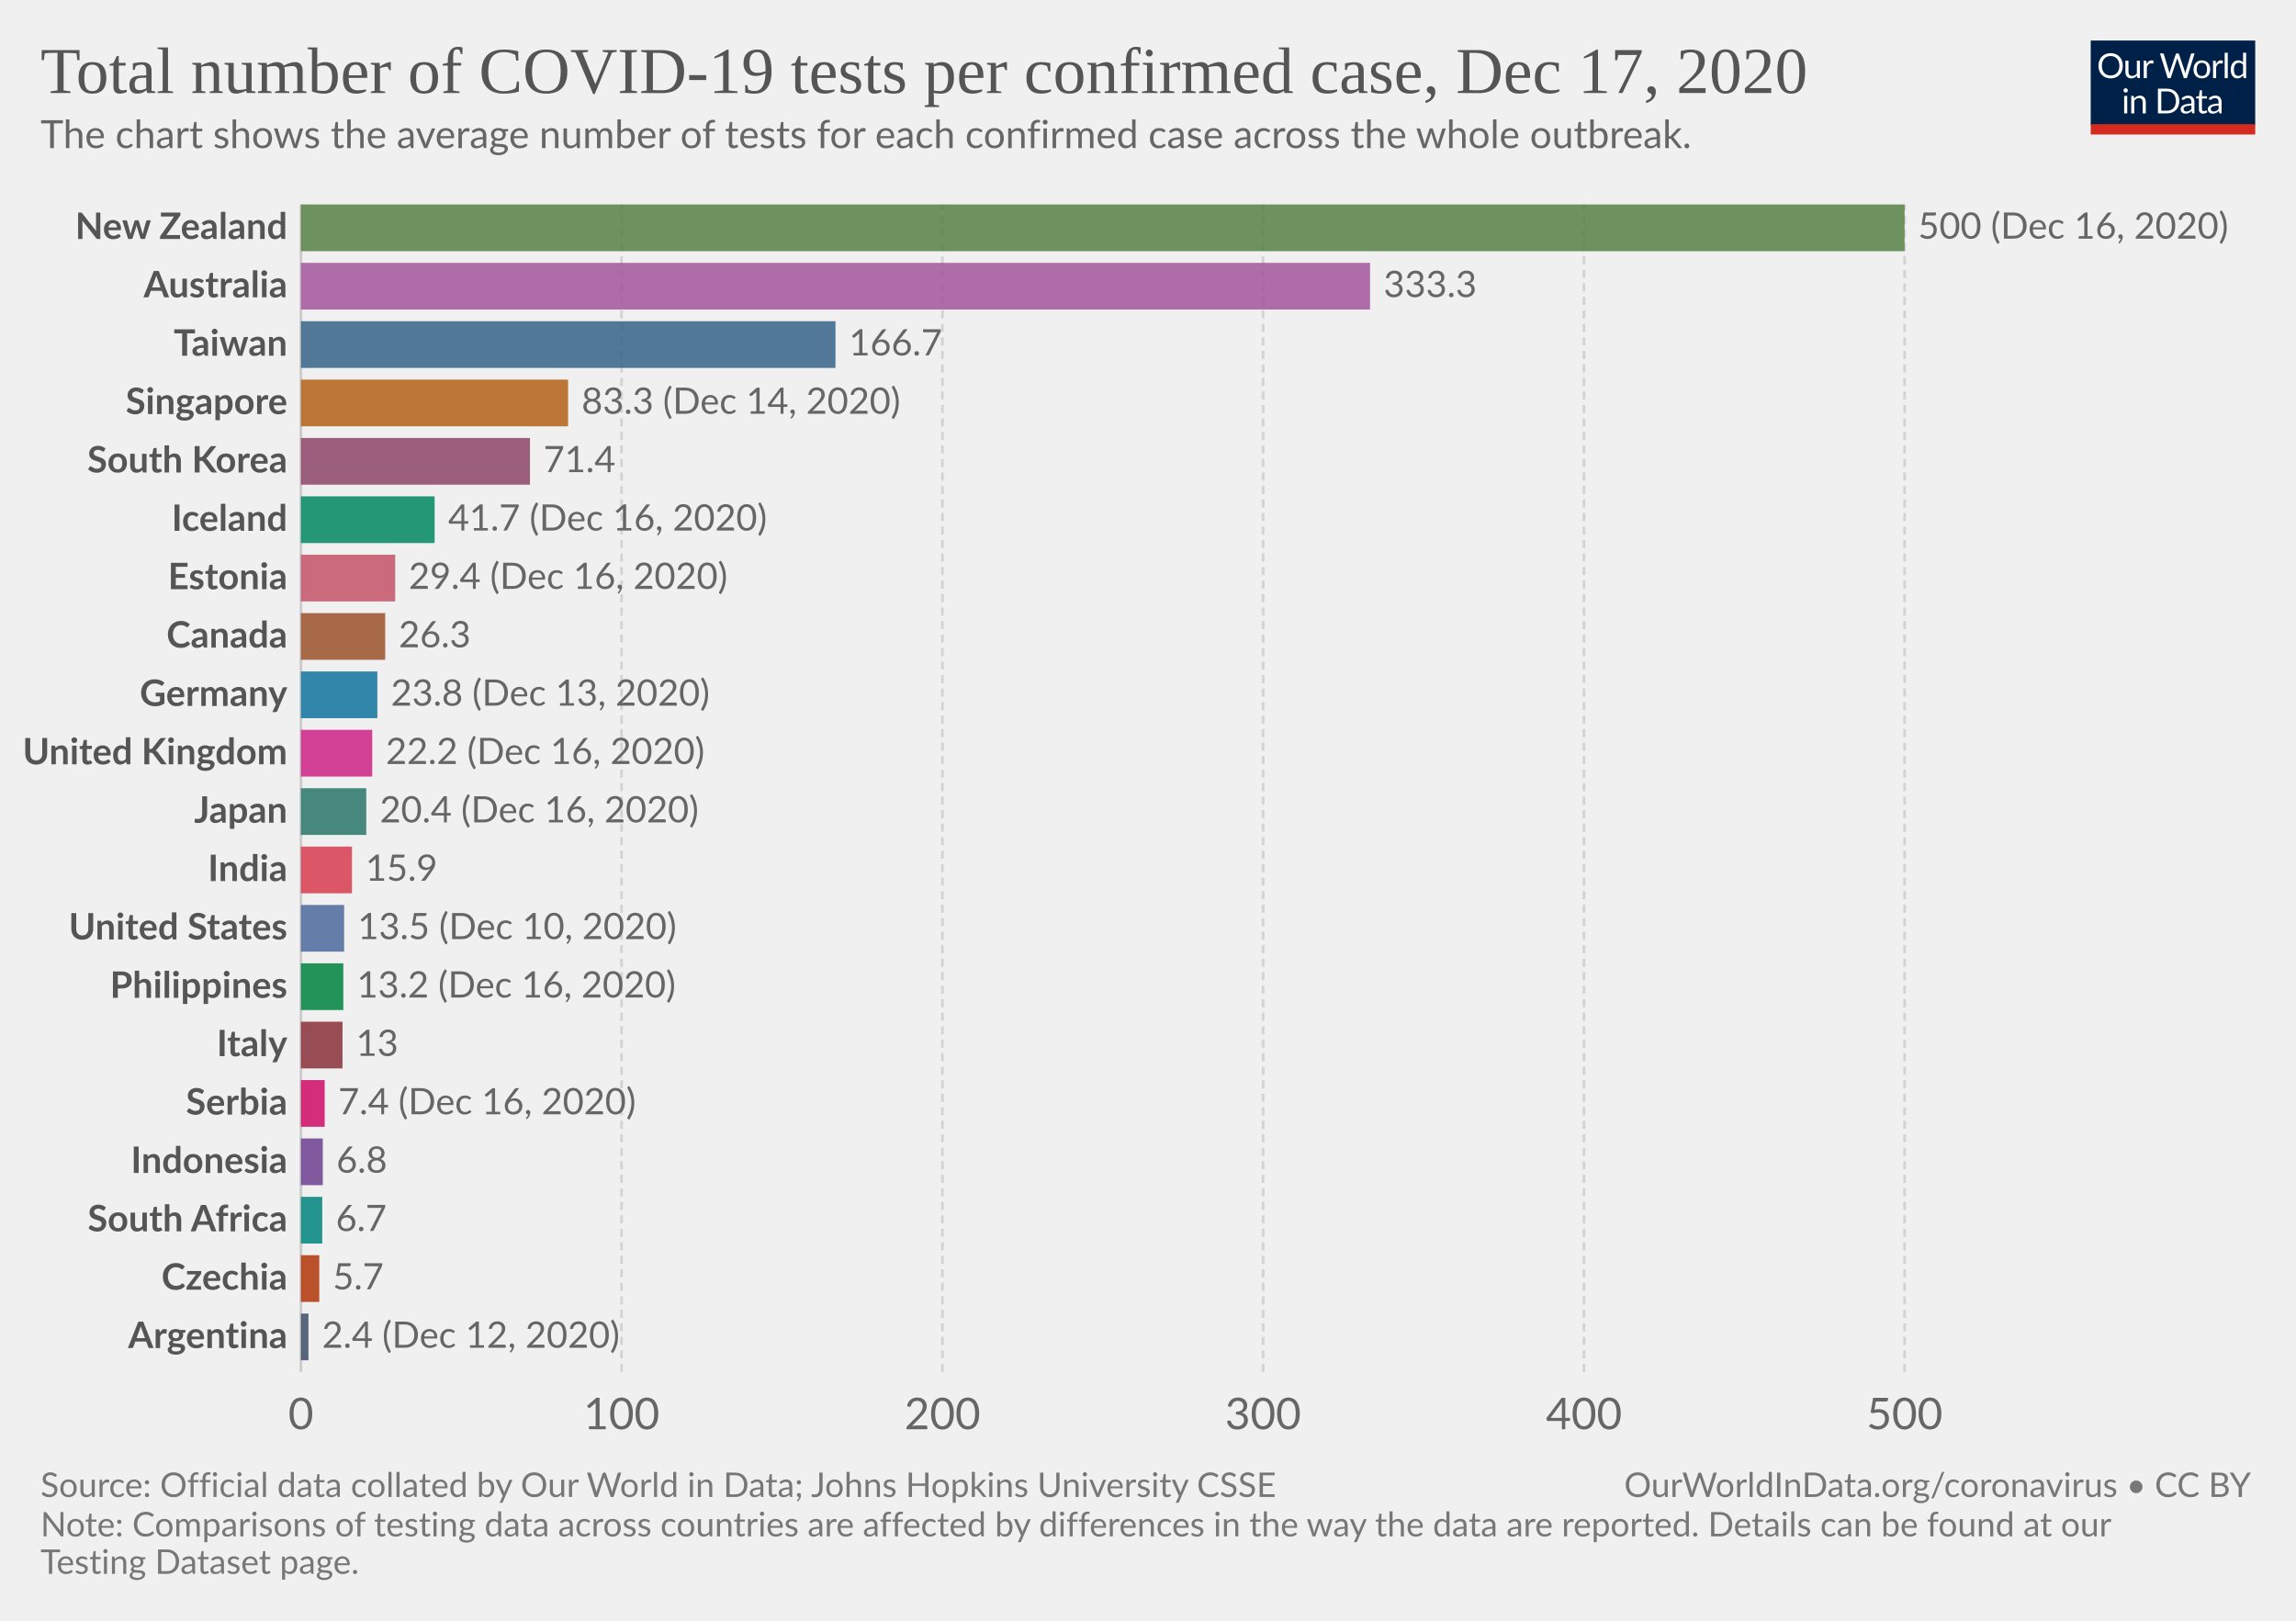
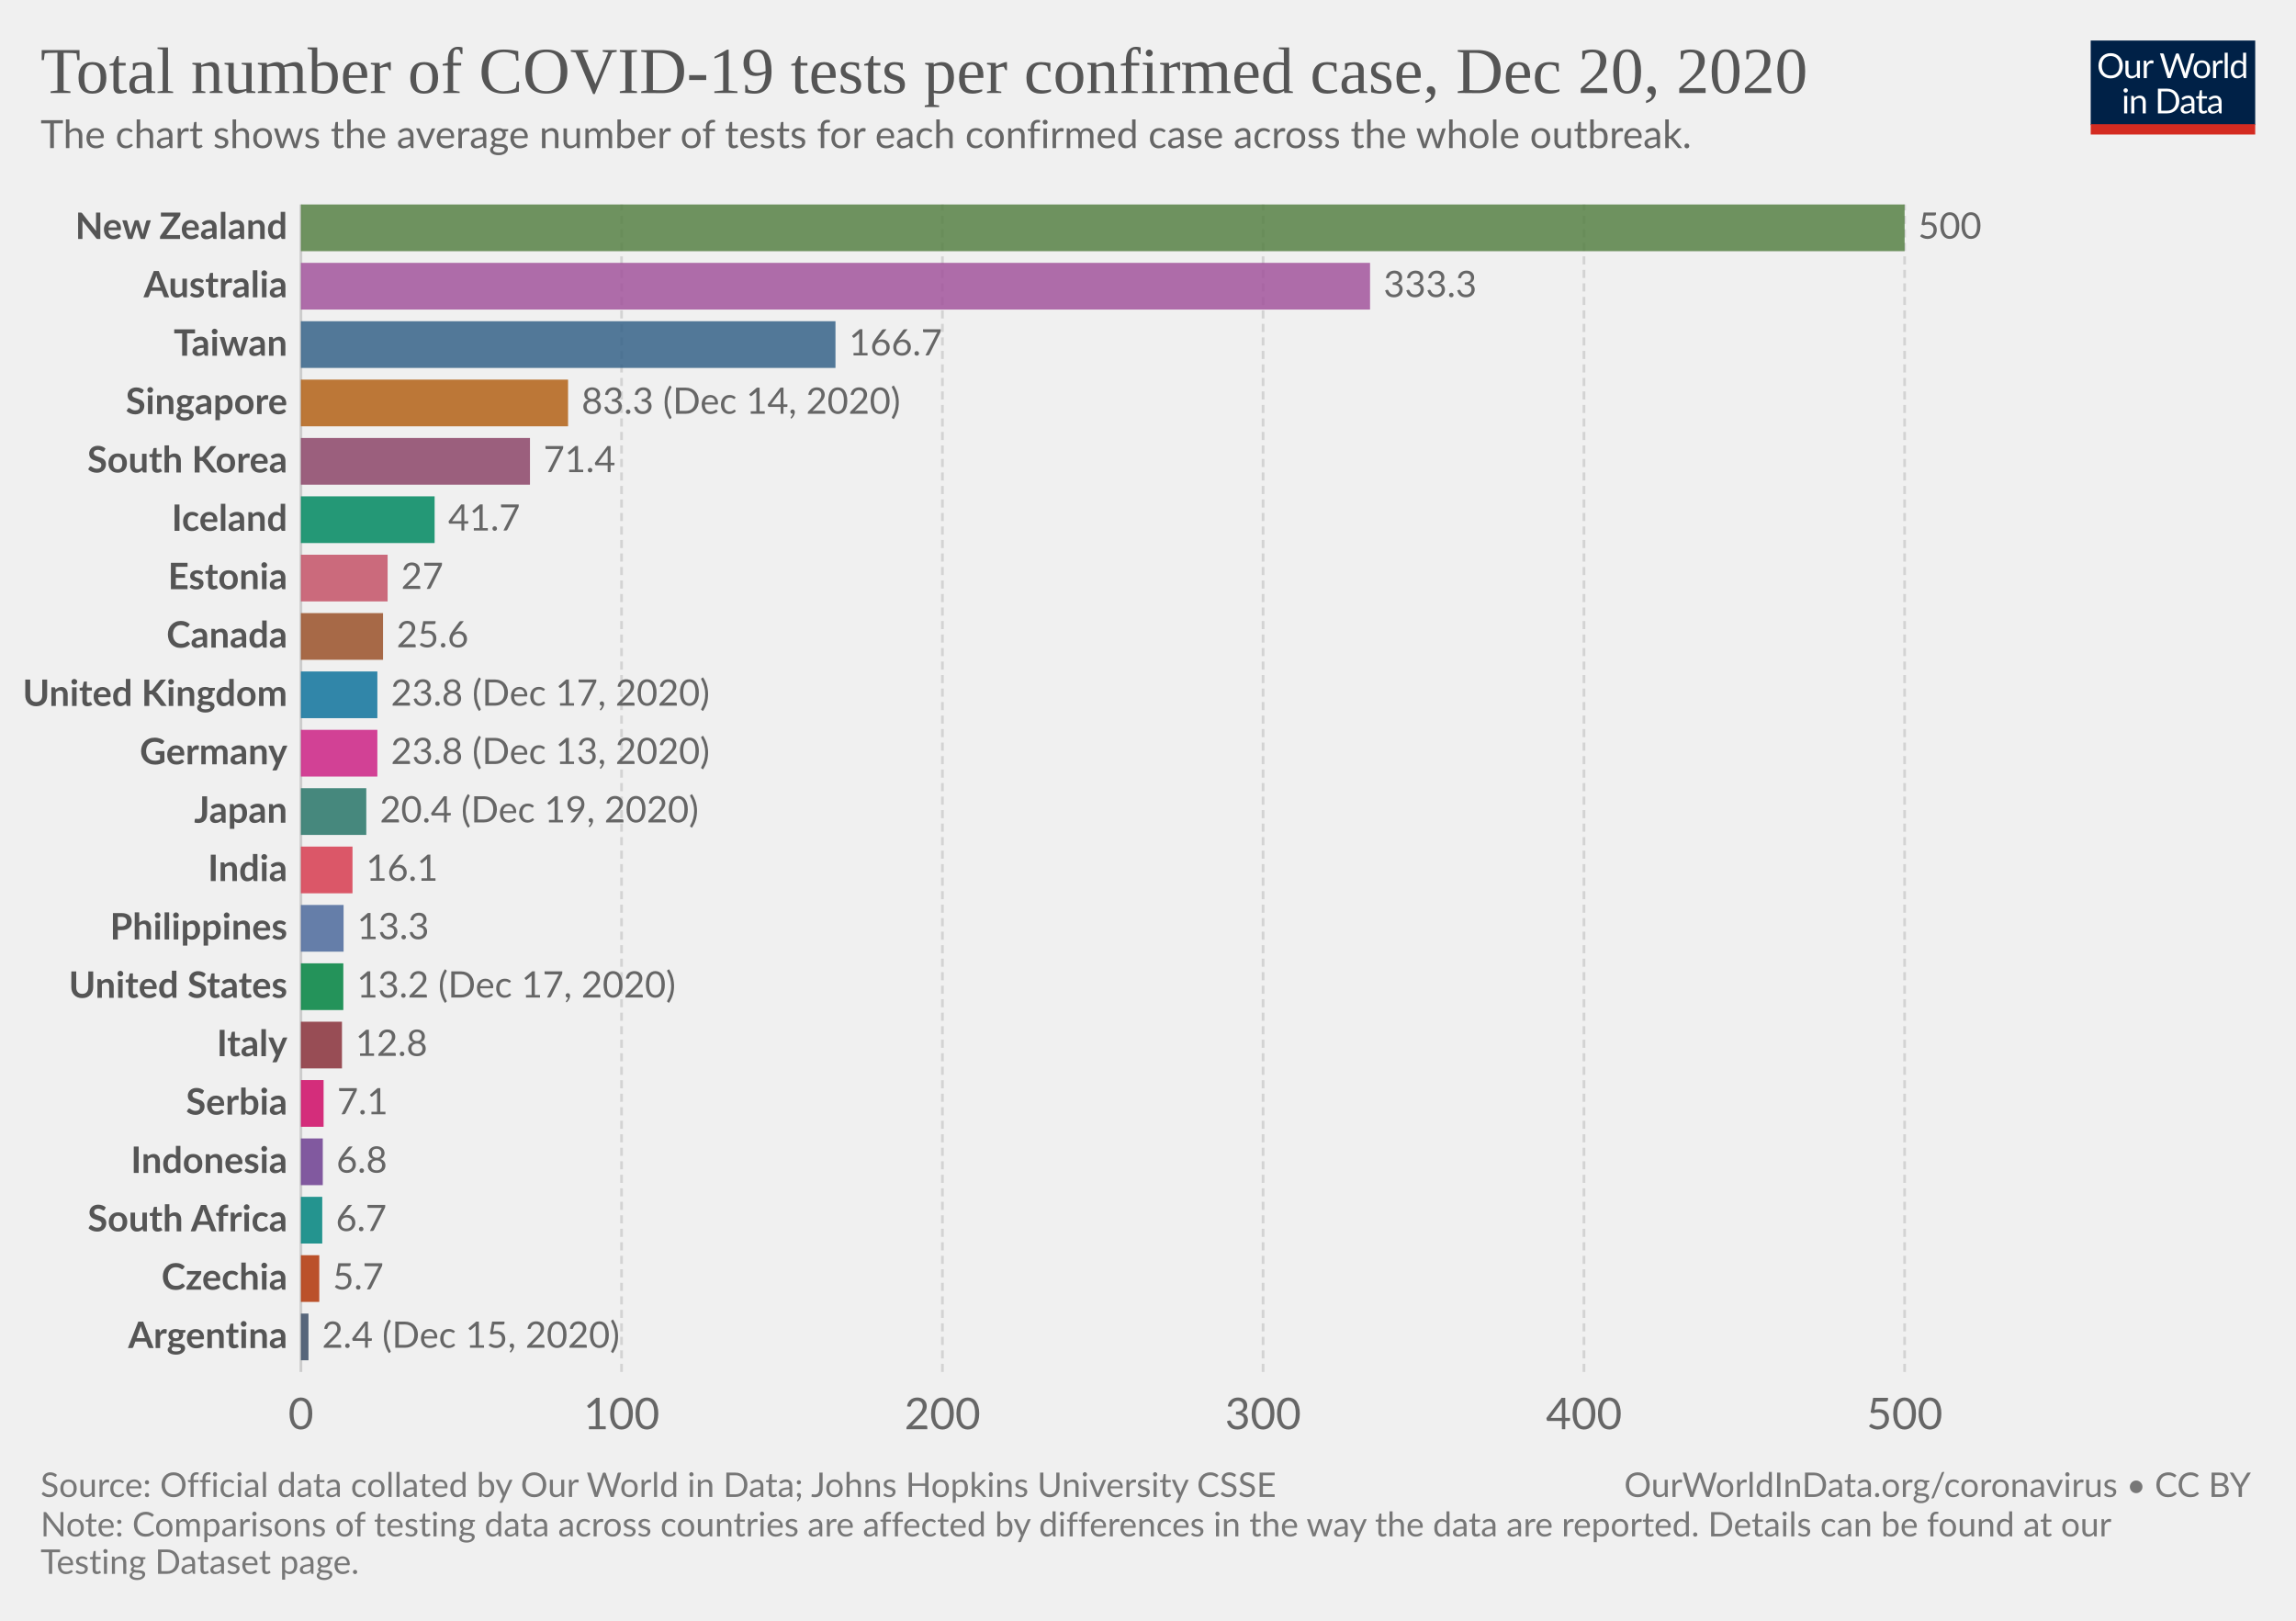
<svg xmlns="http://www.w3.org/2000/svg" version="1.1" style="background-color:#fff;-webkit-font-smoothing:antialiased" width="850" height="600" viewBox="0 0 850 600" font-family="Lato,'Helvetica Neue',Helvetica,Arial,sans-serif" font-size="18" text-rendering="optimizeLegibility">
  <g class="HeaderView">
    <g transform="matrix(.29 0 0 .29 774 15)">
      <svg width="210" height="120" viewBox="0 0 210 120" fill="none">
        <g clip-path="url(#clip0)">
          <path d="M0 0h210v107.89H0V0z" fill="#002147" />
          <path d="M40.98 32.25c0 2.36-.38 4.53-1.12 6.51a14.26 14.26 0 01-8.1 8.4c-1.9.78-4.02 1.17-6.34 1.17a16.6 16.6 0 01-6.33-1.17 14.31 14.31 0 01-8.08-8.4 18.29 18.29 0 01-1.12-6.51c0-2.36.38-4.53 1.12-6.5a14.32 14.32 0 018.07-8.44c1.92-.8 4.03-1.19 6.34-1.19 2.32 0 4.43.4 6.34 1.19 1.92.8 3.56 1.9 4.93 3.34a14.87 14.87 0 013.17 5.1 18.1 18.1 0 011.12 6.5zm-4.38 0c0-1.94-.26-3.68-.8-5.22a10.91 10.91 0 00-2.24-3.89 9.68 9.68 0 00-3.52-2.46 11.95 11.95 0 00-4.62-.86c-1.68 0-3.21.28-4.6.86a9.88 9.88 0 00-3.54 2.46 10.91 10.91 0 00-2.24 3.9c-.53 1.53-.8 3.27-.8 5.2 0 1.94.27 3.68.8 5.22a11.17 11.17 0 002.24 3.9 10.01 10.01 0 003.55 2.44c1.38.56 2.9.83 4.6.83 1.7 0 3.24-.27 4.61-.83a9.8 9.8 0 003.52-2.44 11.17 11.17 0 002.25-3.9c.53-1.54.8-3.28.8-5.21zm26.22-6.54V48H60.5c-.56 0-.9-.27-1.05-.81l-.31-2.4a12.45 12.45 0 01-3.26 2.6c-1.2.64-2.58.96-4.13.96-1.22 0-2.3-.2-3.24-.6a6.52 6.52 0 01-2.33-1.7 7.37 7.37 0 01-1.43-2.67c-.3-1.04-.46-2.2-.46-3.45V25.7h3.91v14.22c0 1.68.38 2.99 1.15 3.91.77.93 1.96 1.39 3.54 1.39 1.16 0 2.24-.27 3.23-.82a10.42 10.42 0 002.8-2.28V25.7h3.91zm8.61 4.47a9.94 9.94 0 012.6-3.56 5.64 5.64 0 013.76-1.3c.47 0 .92.05 1.34.15.44.1.83.27 1.17.49l-.3 2.92c-.09.37-.3.55-.66.55-.2 0-.5-.04-.9-.13a6.21 6.21 0 00-3.24.18c-.54.2-1.03.5-1.47.92-.42.4-.81.9-1.17 1.5-.33.58-.64 1.26-.92 2.02V48H67.7V25.71h2.25c.42 0 .72.08.88.25.16.16.27.44.33.83l.26 3.39zm61.16-13.7L122.75 48h-3.82l-7.99-24.05a21.95 21.95 0 01-.42-1.58 38.36 38.36 0 01-.44 1.58L102.05 48h-3.83L88.4 16.47h3.54c.38 0 .7.1.95.29.26.2.43.43.5.73l6.52 21.9c.1.4.2.83.28 1.28.1.46.2.94.29 1.46l.3-1.46c.12-.47.25-.9.38-1.27l7.41-21.91c.1-.25.26-.48.51-.69.27-.22.58-.33.95-.33h1.23c.38 0 .69.1.92.29.24.2.41.43.53.73l7.4 21.9a28.4 28.4 0 01.68 2.62 29.52 29.52 0 01.52-2.61l6.54-21.91c.07-.27.23-.5.48-.7.27-.21.58-.32.95-.32h3.32zm9.35 8.88c1.63 0 3.1.27 4.4.82a9.43 9.43 0 015.46 5.94c.5 1.4.74 2.98.74 4.73 0 1.76-.25 3.34-.74 4.75a9.43 9.43 0 01-5.46 5.92c-1.3.52-2.77.79-4.4.79-1.64 0-3.12-.27-4.44-.8a9.42 9.42 0 01-3.35-2.3c-.92-1-1.63-2.2-2.13-3.61-.49-1.41-.73-3-.73-4.75s.24-3.33.73-4.73c.5-1.43 1.2-2.64 2.13-3.63a9.4 9.4 0 013.35-2.31c1.32-.55 2.8-.82 4.44-.82zm0 19.89c2.2 0 3.84-.73 4.93-2.2 1.08-1.48 1.63-3.54 1.63-6.18 0-2.66-.55-4.72-1.63-6.2-1.09-1.49-2.73-2.23-4.93-2.23-1.12 0-2.09.2-2.93.57a5.7 5.7 0 00-2.06 1.65 7.5 7.5 0 00-1.24 2.67c-.26 1.04-.4 2.22-.4 3.54 0 2.64.55 4.7 1.64 6.18 1.1 1.47 2.76 2.2 4.99 2.2zm17.97-15.07a9.94 9.94 0 012.6-3.56 5.64 5.64 0 013.76-1.3c.47 0 .91.05 1.34.15.44.1.83.27 1.16.49l-.28 2.92c-.09.37-.31.55-.66.55-.2 0-.5-.04-.9-.13a6.2 6.2 0 00-3.24.18c-.54.2-1.03.5-1.47.92-.43.4-.82.9-1.17 1.5a13.1 13.1 0 00-.92 2.02V48h-3.94V25.71h2.24c.43 0 .72.08.88.25.17.16.28.44.33.83l.27 3.39zm15.04-14.59V48h-3.92V15.6h3.92zm19.55 15.43a6.22 6.22 0 00-2.38-2.05 6.7 6.7 0 00-2.86-.6c-2.07 0-3.66.75-4.77 2.23-1.12 1.48-1.68 3.6-1.68 6.33 0 1.46.13 2.7.38 3.74a7.29 7.29 0 001.1 2.56 4.35 4.35 0 001.78 1.45c.7.3 1.5.46 2.4.46 1.29 0 2.41-.3 3.36-.88a9.6 9.6 0 002.67-2.49V31.02zm3.91-15.43V48h-2.33c-.56 0-.9-.27-1.06-.81l-.35-2.71a12.13 12.13 0 01-3.25 2.77 8.28 8.28 0 01-4.23 1.06 7.31 7.31 0 01-6.14-2.9c-.73-.96-1.3-2.15-1.69-3.57a18.35 18.35 0 01.07-9.48 11.29 11.29 0 011.89-3.7 8.7 8.7 0 017.06-3.34 7.96 7.96 0 016.12 2.62V15.59h3.91zM46.61 70.71V93H42.7V70.71h3.91zm.84-7c0 .39-.08.75-.24 1.09a2.81 2.81 0 01-1.52 1.47 2.67 2.67 0 01-2.16 0 2.9 2.9 0 01-1.45-1.47 2.67 2.67 0 010-2.16c.15-.35.35-.65.6-.9.25-.27.53-.47.85-.62a2.67 2.67 0 012.16 0c.35.15.65.35.9.62.27.25.47.55.62.9.16.34.24.7.24 1.08zm7.97 10.24c.49-.54 1-1.04 1.54-1.48a9.85 9.85 0 013.66-1.84 8.96 8.96 0 015.43.35c.94.4 1.72.97 2.33 1.71a7.36 7.36 0 011.43 2.67c.32 1.04.49 2.19.49 3.45V93h-3.94V78.81c0-1.69-.4-3-1.17-3.92-.76-.93-1.93-1.4-3.5-1.4a6.6 6.6 0 00-3.25.83c-1 .56-1.92 1.31-2.77 2.27V93h-3.94V70.71h2.35c.56 0 .9.28 1.04.82l.3 2.42zm57.7 3.3c0 2.36-.37 4.5-1.11 6.44a14.3 14.3 0 01-3.17 4.98 14.1 14.1 0 01-4.93 3.2c-1.9.76-4.02 1.13-6.33 1.13H85.8V61.47h11.77c2.31 0 4.42.39 6.33 1.15a13.8 13.8 0 018.1 8.18 17.75 17.75 0 011.12 6.45zm-4.37 0c0-1.94-.26-3.67-.8-5.2a10.94 10.94 0 00-2.23-3.87 9.57 9.57 0 00-3.53-2.42 12.23 12.23 0 00-4.61-.83h-7.5v24.62h7.5c1.7 0 3.24-.28 4.61-.84a9.7 9.7 0 003.53-2.4 10.94 10.94 0 002.24-3.87c.53-1.53.8-3.26.8-5.2zm19.8 5.72c-1.8.06-3.34.2-4.62.44-1.26.22-2.3.51-3.1.88-.8.36-1.37.8-1.74 1.3-.35.5-.53 1.05-.53 1.67 0 .58.1 1.1.3 1.52a3 3 0 00.76 1.05c.34.27.73.46 1.17.6.45.11.94.17 1.45.17a7.28 7.28 0 003.5-.81 11.95 11.95 0 002.82-2.2v-4.62zm-12.65-9.11a12.73 12.73 0 013.98-2.66c1.43-.59 3-.88 4.73-.88 1.25 0 2.36.2 3.33.61a6.81 6.81 0 013.94 4.38c.33 1.04.5 2.19.5 3.43V93h-1.74a1.8 1.8 0 01-.88-.18c-.2-.13-.36-.38-.48-.74l-.44-2.12c-.59.55-1.16 1.03-1.72 1.46a9.48 9.48 0 01-3.74 1.7c-.69.15-1.46.23-2.3.23-.87 0-1.69-.12-2.45-.35a5.34 5.34 0 01-3.34-2.93 6.64 6.64 0 01-.49-2.64c0-.88.25-1.72.73-2.53a6.33 6.33 0 012.35-2.17c1.09-.63 2.5-1.15 4.25-1.54 1.75-.41 3.89-.65 6.42-.7v-1.75c0-1.73-.37-3.03-1.12-3.91-.75-.9-1.84-1.34-3.28-1.34-.97 0-1.78.12-2.44.37-.64.23-1.2.5-1.7.81l-1.23.82c-.33.23-.67.35-1 .35-.27 0-.5-.07-.69-.2a2.1 2.1 0 01-.48-.53l-.7-1.25zm27.67 19.5c-1.76 0-3.12-.5-4.07-1.48-.94-.98-1.41-2.4-1.41-4.25V74h-2.68a.9.9 0 01-.6-.2c-.16-.14-.24-.36-.24-.66v-1.56l3.65-.46.9-6.89a.9.9 0 01.29-.52.88.88 0 01.62-.22H142v7.67h6.44V74H142v13.38c0 .94.22 1.63.68 2.09.45.45 1.04.68 1.76.68a3.21 3.21 0 001.85-.53l.55-.35c.16-.12.3-.18.41-.18.2 0 .4.13.55.38l1.15 1.87a7.45 7.45 0 01-2.44 1.5c-.96.35-1.94.52-2.95.52zm19.68-10.4c-1.8.07-3.34.21-4.62.45-1.26.22-2.3.51-3.1.88-.8.36-1.37.8-1.74 1.3-.35.5-.53 1.05-.53 1.67 0 .58.1 1.1.3 1.52.18.42.44.77.76 1.05.34.27.73.46 1.17.6.45.11.94.17 1.45.17a7.3 7.3 0 003.5-.81 12.04 12.04 0 002.82-2.2v-4.62zm-12.65-9.1a12.72 12.72 0 013.99-2.66c1.42-.59 3-.88 4.72-.88 1.25 0 2.36.2 3.33.61a6.81 6.81 0 013.94 4.38c.33 1.04.5 2.19.5 3.43V93h-1.74a1.8 1.8 0 01-.88-.18c-.2-.13-.36-.38-.48-.74l-.44-2.12c-.59.55-1.16 1.03-1.72 1.46a9.48 9.48 0 01-3.74 1.7c-.69.15-1.46.23-2.3.23-.87 0-1.69-.12-2.45-.35a5.33 5.33 0 01-3.34-2.93 6.62 6.62 0 01-.49-2.64c0-.88.25-1.72.73-2.53a6.33 6.33 0 012.35-2.17c1.09-.63 2.5-1.15 4.25-1.54a31.2 31.2 0 016.42-.7v-1.75c0-1.73-.37-3.03-1.12-3.91-.75-.9-1.84-1.34-3.28-1.34-.97 0-1.78.12-2.44.37-.64.23-1.2.5-1.7.81-.46.3-.87.57-1.22.82-.34.23-.68.35-1.02.35-.26 0-.49-.07-.68-.2a1.88 1.88 0 01-.48-.53l-.7-1.25z" fill="#fff" />
          <path fill="#D42B21" d="M0 106.79h210V120H0z" />
        </g>
        <defs>
          <clipPath id="clip0">
            <path fill="#fff" d="M0 0h210v120H0z" />
          </clipPath>
        </defs>
      </svg>
    </g>
    <a href="https://ourworldindata.org/grapher/number-of-covid-19-tests-per-confirmed-case?tab=chart&amp;stackMode=absolute&amp;time=latest&amp;region=World" target="_blank" rel="noopener" font-family="&quot;Playfair Display&quot;,Georgia,&quot;Times New Roman&quot;,serif">
      <text font-size="24.3" x="15" y="34.4" fill="#555">
-         <tspan x="15" y="34.44">Total number of COVID-19 tests per confirmed case, Dec 17, 2020</tspan>
+         <tspan x="15" y="34.44">Total number of COVID-19 tests per confirmed case, Dec 20, 2020</tspan>
      </text>
    </a>
    <text font-size="14.4" x="15" y="54.8" fill="#666">
      <tspan x="15" y="54.82">The chart shows the average number of tests for each confirmed case across the whole outbreak.</tspan>
    </text>
  </g>
  <g class="DiscreteBarChart">
    <g class="HorizontalAxis" fill="#666" text-anchor="middle" font-size="16.2">
      <text x="111.4" y="529.1">0</text>
      <text x="230.1" y="529.1">100</text>
      <text x="348.9" y="529.1">200</text>
      <text x="467.6" y="529.1">300</text>
      <text x="586.4" y="529.1">400</text>
      <text x="705.1" y="529.1">500</text>
    </g>
    <g class="AxisGridLines verticalLines">
      <path stroke="#ccc" d="M111.4 507.9V75.7" />
      <path stroke="#d3d3d3" stroke-dasharray="3,2" d="M230.1 507.9V75.7M348.9 507.9V75.7M467.6 507.9V75.7M586.4 507.9V75.7M705.1 507.9V75.7" />
    </g>
    <g class="bar" style="transition:transform 200ms ease">
      <text x="0" y="0" transform="translate(106.4 84.34)" fill="#555" dominant-baseline="middle" text-anchor="end" font-size="13.5" font-weight="700">New Zealand</text>
      <path fill="#578145" opacity=".85" style="transition:height 200ms ease" d="M111.4 75.7h593.7v17.29H111.4z" />
-       <text x="0" y="0" transform="translate(710.1 84.34)" fill="#666" dominant-baseline="middle" text-anchor="start" font-size="13.5" font-weight="400">500 (Dec 16, 2020)</text>
+       <text x="0" y="0" transform="translate(710.1 84.34)" fill="#666" dominant-baseline="middle" text-anchor="start" font-size="13.5" font-weight="400">500</text>
    </g>
    <g class="bar" style="transition:transform 200ms ease">
      <text x="0" y="0" transform="translate(106.4 105.95)" fill="#555" dominant-baseline="middle" text-anchor="end" font-size="13.5" font-weight="700">Australia</text>
      <path fill="#A2559C" opacity=".85" style="transition:height 200ms ease" d="M111.4 97.31h395.8v17.29H111.4z" />
      <text x="0" y="0" transform="translate(512.2 105.95)" fill="#666" dominant-baseline="middle" text-anchor="start" font-size="13.5" font-weight="400">333.3</text>
    </g>
    <g class="bar" style="transition:transform 200ms ease">
      <text x="0" y="0" transform="translate(106.4 127.56)" fill="#555" dominant-baseline="middle" text-anchor="end" font-size="13.5" font-weight="700">Taiwan</text>
      <path fill="#366388" opacity=".85" style="transition:height 200ms ease" d="M111.4 118.92h197.9v17.29H111.4z" />
      <text x="0" y="0" transform="translate(314.3 127.56)" fill="#666" dominant-baseline="middle" text-anchor="start" font-size="13.5" font-weight="400">166.7</text>
    </g>
    <g class="bar" style="transition:transform 200ms ease">
      <text x="0" y="0" transform="translate(106.4 149.17)" fill="#555" dominant-baseline="middle" text-anchor="end" font-size="13.5" font-weight="700">Singapore</text>
      <path fill="#B36216" opacity=".85" style="transition:height 200ms ease" d="M111.4 140.53h98.9v17.29h-98.9z" />
      <text x="0" y="0" transform="translate(215.3 149.17)" fill="#666" dominant-baseline="middle" text-anchor="start" font-size="13.5" font-weight="400">83.3 (Dec 14, 2020)</text>
    </g>
    <g class="bar" style="transition:transform 200ms ease">
      <text x="0" y="0" transform="translate(106.4 170.78)" fill="#555" dominant-baseline="middle" text-anchor="end" font-size="13.5" font-weight="700">South Korea</text>
      <path fill="#8C4569" opacity=".85" style="transition:height 200ms ease" d="M111.4 162.14h84.8v17.29h-84.8z" />
      <text x="0" y="0" transform="translate(201.2 170.78)" fill="#666" dominant-baseline="middle" text-anchor="start" font-size="13.5" font-weight="400">71.4</text>
    </g>
    <g class="bar" style="transition:transform 200ms ease">
      <text x="0" y="0" transform="translate(106.4 192.4)" fill="#555" dominant-baseline="middle" text-anchor="end" font-size="13.5" font-weight="700">Iceland</text>
      <path fill="#008860" opacity=".85" style="transition:height 200ms ease" d="M111.4 183.75h49.5v17.29h-49.5z" />
-       <text x="0" y="0" transform="translate(165.9 192.4)" fill="#666" dominant-baseline="middle" text-anchor="start" font-size="13.5" font-weight="400">41.7 (Dec 16, 2020)</text>
+       <text x="0" y="0" transform="translate(165.9 192.4)" fill="#666" dominant-baseline="middle" text-anchor="start" font-size="13.5" font-weight="400">41.7</text>
    </g>
    <g class="bar" style="transition:transform 200ms ease">
      <text x="0" y="0" transform="translate(106.4 214)" fill="#555" dominant-baseline="middle" text-anchor="end" font-size="13.5" font-weight="700">Estonia</text>
-       <path fill="#C45267" opacity=".85" style="transition:height 200ms ease" d="M111.4 205.36h34.9v17.29h-34.9z" />
-       <text x="0" y="0" transform="translate(151.3 214)" fill="#666" dominant-baseline="middle" text-anchor="start" font-size="13.5" font-weight="400">29.4 (Dec 16, 2020)</text>
+       <path fill="#C45267" opacity=".85" style="transition:height 200ms ease" d="M111.4 205.36h32.1v17.29h-32.1z" />
+       <text x="0" y="0" transform="translate(148.5 214)" fill="#666" dominant-baseline="middle" text-anchor="start" font-size="13.5" font-weight="400">27</text>
    </g>
    <g class="bar" style="transition:transform 200ms ease">
      <text x="0" y="0" transform="translate(106.4 235.61)" fill="#555" dominant-baseline="middle" text-anchor="end" font-size="13.5" font-weight="700">Canada</text>
-       <path fill="#9A5129" opacity=".85" style="transition:height 200ms ease" d="M111.4 226.97h31.2v17.29h-31.2z" />
-       <text x="0" y="0" transform="translate(147.6 235.61)" fill="#666" dominant-baseline="middle" text-anchor="start" font-size="13.5" font-weight="400">26.3</text>
+       <path fill="#9A5129" opacity=".85" style="transition:height 200ms ease" d="M111.4 226.97h30.4v17.29h-30.4z" />
+       <text x="0" y="0" transform="translate(146.8 235.61)" fill="#666" dominant-baseline="middle" text-anchor="start" font-size="13.5" font-weight="400">25.6</text>
    </g>
    <g class="bar" style="transition:transform 200ms ease">
-       <text x="0" y="0" transform="translate(106.4 257.22)" fill="#555" dominant-baseline="middle" text-anchor="end" font-size="13.5" font-weight="700">Germany</text>
+       <text x="0" y="0" transform="translate(106.4 257.22)" fill="#555" dominant-baseline="middle" text-anchor="end" font-size="13.5" font-weight="700">United Kingdom</text>
      <path fill="#0F739C" opacity=".85" style="transition:height 200ms ease" d="M111.4 248.58h28.3v17.29h-28.3z" />
-       <text x="0" y="0" transform="translate(144.7 257.22)" fill="#666" dominant-baseline="middle" text-anchor="start" font-size="13.5" font-weight="400">23.8 (Dec 13, 2020)</text>
+       <text x="0" y="0" transform="translate(144.7 257.22)" fill="#666" dominant-baseline="middle" text-anchor="start" font-size="13.5" font-weight="400">23.8 (Dec 17, 2020)</text>
    </g>
    <g class="bar" style="transition:transform 200ms ease">
-       <text x="0" y="0" transform="translate(106.4 278.83)" fill="#555" dominant-baseline="middle" text-anchor="end" font-size="13.5" font-weight="700">United Kingdom</text>
-       <path fill="#CD2285" opacity=".85" style="transition:height 200ms ease" d="M111.4 270.19h26.4v17.29h-26.4z" />
-       <text x="0" y="0" transform="translate(142.8 278.83)" fill="#666" dominant-baseline="middle" text-anchor="start" font-size="13.5" font-weight="400">22.2 (Dec 16, 2020)</text>
+       <text x="0" y="0" transform="translate(106.4 278.83)" fill="#555" dominant-baseline="middle" text-anchor="end" font-size="13.5" font-weight="700">Germany</text>
+       <path fill="#CD2285" opacity=".85" style="transition:height 200ms ease" d="M111.4 270.19h28.3v17.29h-28.3z" />
+       <text x="0" y="0" transform="translate(144.7 278.83)" fill="#666" dominant-baseline="middle" text-anchor="start" font-size="13.5" font-weight="400">23.8 (Dec 13, 2020)</text>
    </g>
    <g class="bar" style="transition:transform 200ms ease">
      <text x="0" y="0" transform="translate(106.4 300.44)" fill="#555" dominant-baseline="middle" text-anchor="end" font-size="13.5" font-weight="700">Japan</text>
      <path fill="#287669" opacity=".85" style="transition:height 200ms ease" d="M111.4 291.8h24.2v17.29h-24.2z" />
-       <text x="0" y="0" transform="translate(140.6 300.44)" fill="#666" dominant-baseline="middle" text-anchor="start" font-size="13.5" font-weight="400">20.4 (Dec 16, 2020)</text>
+       <text x="0" y="0" transform="translate(140.6 300.44)" fill="#666" dominant-baseline="middle" text-anchor="start" font-size="13.5" font-weight="400">20.4 (Dec 19, 2020)</text>
    </g>
    <g class="bar" style="transition:transform 200ms ease">
      <text x="0" y="0" transform="translate(106.4 322.05)" fill="#555" dominant-baseline="middle" text-anchor="end" font-size="13.5" font-weight="700">India</text>
-       <path fill="#D73C50" opacity=".85" style="transition:height 200ms ease" d="M111.4 313.41h18.9v17.29h-18.9z" />
-       <text x="0" y="0" transform="translate(135.3 322.05)" fill="#666" dominant-baseline="middle" text-anchor="start" font-size="13.5" font-weight="400">15.9</text>
+       <path fill="#D73C50" opacity=".85" style="transition:height 200ms ease" d="M111.4 313.41h19.1v17.29h-19.1z" />
+       <text x="0" y="0" transform="translate(135.5 322.05)" fill="#666" dominant-baseline="middle" text-anchor="start" font-size="13.5" font-weight="400">16.1</text>
    </g>
    <g class="bar" style="transition:transform 200ms ease">
-       <text x="0" y="0" transform="translate(106.4 343.66)" fill="#555" dominant-baseline="middle" text-anchor="end" font-size="13.5" font-weight="700">United States</text>
-       <path fill="#4C6A9C" opacity=".85" style="transition:height 200ms ease" d="M111.4 335.02h16v17.29h-16z" />
-       <text x="0" y="0" transform="translate(132.4 343.66)" fill="#666" dominant-baseline="middle" text-anchor="start" font-size="13.5" font-weight="400">13.5 (Dec 10, 2020)</text>
+       <text x="0" y="0" transform="translate(106.4 343.66)" fill="#555" dominant-baseline="middle" text-anchor="end" font-size="13.5" font-weight="700">Philippines</text>
+       <path fill="#4C6A9C" opacity=".85" style="transition:height 200ms ease" d="M111.4 335.02h15.8v17.29h-15.8z" />
+       <text x="0" y="0" transform="translate(132.2 343.66)" fill="#666" dominant-baseline="middle" text-anchor="start" font-size="13.5" font-weight="400">13.3</text>
    </g>
    <g class="bar" style="transition:transform 200ms ease">
-       <text x="0" y="0" transform="translate(106.4 365.27)" fill="#555" dominant-baseline="middle" text-anchor="end" font-size="13.5" font-weight="700">Philippines</text>
+       <text x="0" y="0" transform="translate(106.4 365.27)" fill="#555" dominant-baseline="middle" text-anchor="end" font-size="13.5" font-weight="700">United States</text>
      <path fill="#00823F" opacity=".85" style="transition:height 200ms ease" d="M111.4 356.63h15.7v17.29h-15.7z" />
-       <text x="0" y="0" transform="translate(132.1 365.27)" fill="#666" dominant-baseline="middle" text-anchor="start" font-size="13.5" font-weight="400">13.2 (Dec 16, 2020)</text>
+       <text x="0" y="0" transform="translate(132.1 365.27)" fill="#666" dominant-baseline="middle" text-anchor="start" font-size="13.5" font-weight="400">13.2 (Dec 17, 2020)</text>
    </g>
    <g class="bar" style="transition:transform 200ms ease">
      <text x="0" y="0" transform="translate(106.4 386.88)" fill="#555" dominant-baseline="middle" text-anchor="end" font-size="13.5" font-weight="700">Italy</text>
-       <path fill="#883039" opacity=".85" style="transition:height 200ms ease" d="M111.4 378.24h15.4v17.29h-15.4z" />
-       <text x="0" y="0" transform="translate(131.8 386.88)" fill="#666" dominant-baseline="middle" text-anchor="start" font-size="13.5" font-weight="400">13</text>
+       <path fill="#883039" opacity=".85" style="transition:height 200ms ease" d="M111.4 378.24h15.2v17.29h-15.2z" />
+       <text x="0" y="0" transform="translate(131.6 386.88)" fill="#666" dominant-baseline="middle" text-anchor="start" font-size="13.5" font-weight="400">12.8</text>
    </g>
    <g class="bar" style="transition:transform 200ms ease">
      <text x="0" y="0" transform="translate(106.4 408.5)" fill="#555" dominant-baseline="middle" text-anchor="end" font-size="13.5" font-weight="700">Serbia</text>
-       <path fill="#CF0A66" opacity=".85" style="transition:height 200ms ease" d="M111.4 399.85h8.8v17.29h-8.8z" />
-       <text x="0" y="0" transform="translate(125.2 408.5)" fill="#666" dominant-baseline="middle" text-anchor="start" font-size="13.5" font-weight="400">7.4 (Dec 16, 2020)</text>
+       <path fill="#CF0A66" opacity=".85" style="transition:height 200ms ease" d="M111.4 399.85h8.4v17.29h-8.4z" />
+       <text x="0" y="0" transform="translate(124.8 408.5)" fill="#666" dominant-baseline="middle" text-anchor="start" font-size="13.5" font-weight="400">7.1</text>
    </g>
    <g class="bar" style="transition:transform 200ms ease">
      <text x="0" y="0" transform="translate(106.4 430.1)" fill="#555" dominant-baseline="middle" text-anchor="end" font-size="13.5" font-weight="700">Indonesia</text>
      <path fill="#6D3E91" opacity=".85" style="transition:height 200ms ease" d="M111.4 421.46h8.1v17.29h-8.1z" />
      <text x="0" y="0" transform="translate(124.5 430.1)" fill="#666" dominant-baseline="middle" text-anchor="start" font-size="13.5" font-weight="400">6.8</text>
    </g>
    <g class="bar" style="transition:transform 200ms ease">
      <text x="0" y="0" transform="translate(106.4 451.71)" fill="#555" dominant-baseline="middle" text-anchor="end" font-size="13.5" font-weight="700">South Africa</text>
      <path fill="#00847E" opacity=".85" style="transition:height 200ms ease" d="M111.4 443.07h7.9v17.29h-7.9z" />
      <text x="0" y="0" transform="translate(124.3 451.71)" fill="#666" dominant-baseline="middle" text-anchor="start" font-size="13.5" font-weight="400">6.7</text>
    </g>
    <g class="bar" style="transition:transform 200ms ease">
      <text x="0" y="0" transform="translate(106.4 473.32)" fill="#555" dominant-baseline="middle" text-anchor="end" font-size="13.5" font-weight="700">Czechia</text>
      <path fill="#B13507" opacity=".85" style="transition:height 200ms ease" d="M111.4 464.68h6.8v17.29h-6.8z" />
      <text x="0" y="0" transform="translate(123.2 473.32)" fill="#666" dominant-baseline="middle" text-anchor="start" font-size="13.5" font-weight="400">5.7</text>
    </g>
    <g class="bar" style="transition:transform 200ms ease">
      <text x="0" y="0" transform="translate(106.4 494.93)" fill="#555" dominant-baseline="middle" text-anchor="end" font-size="13.5" font-weight="700">Argentina</text>
      <path fill="#3C4E66" opacity=".85" style="transition:height 200ms ease" d="M111.4 486.29h2.8v17.29h-2.8z" />
-       <text x="0" y="0" transform="translate(119.2 494.93)" fill="#666" dominant-baseline="middle" text-anchor="start" font-size="13.5" font-weight="400">2.4 (Dec 12, 2020)</text>
+       <text x="0" y="0" transform="translate(119.2 494.93)" fill="#666" dominant-baseline="middle" text-anchor="start" font-size="13.5" font-weight="400">2.4 (Dec 15, 2020)</text>
    </g>
  </g>
  <g class="SourcesFooter" fill="#777">
    <g class="clickable" fill="#777">
      <text font-size="12.6" x="15" y="554.2">
        <tspan x="15" y="554.18">Source: Official data collated by Our World in Data; Johns Hopkins University CSSE</tspan>
      </text>
    </g>
    <text font-size="12.6" x="15" y="568.8">
      <tspan x="15" y="568.78">Note: Comparisons of testing data across countries are affected by differences in the way the data are reported. Details can be found at our</tspan>
      <tspan x="15" y="582.64">Testing Dataset page.</tspan>
    </text>
    <text font-size="12.6" x="601.3" y="554.2">
      <tspan x="601.27" y="554.18">
        <a target="_blank" href="https://ourworldindata.org/coronavirus" fill="#777">OurWorldInData.org/coronavirus</a> • <a class="cclogo" href="http://creativecommons.org/licenses/by/4.0/deed.en_US" target="_blank" fill="#777">CC BY</a>
      </tspan>
    </text>
  </g>
</svg>
